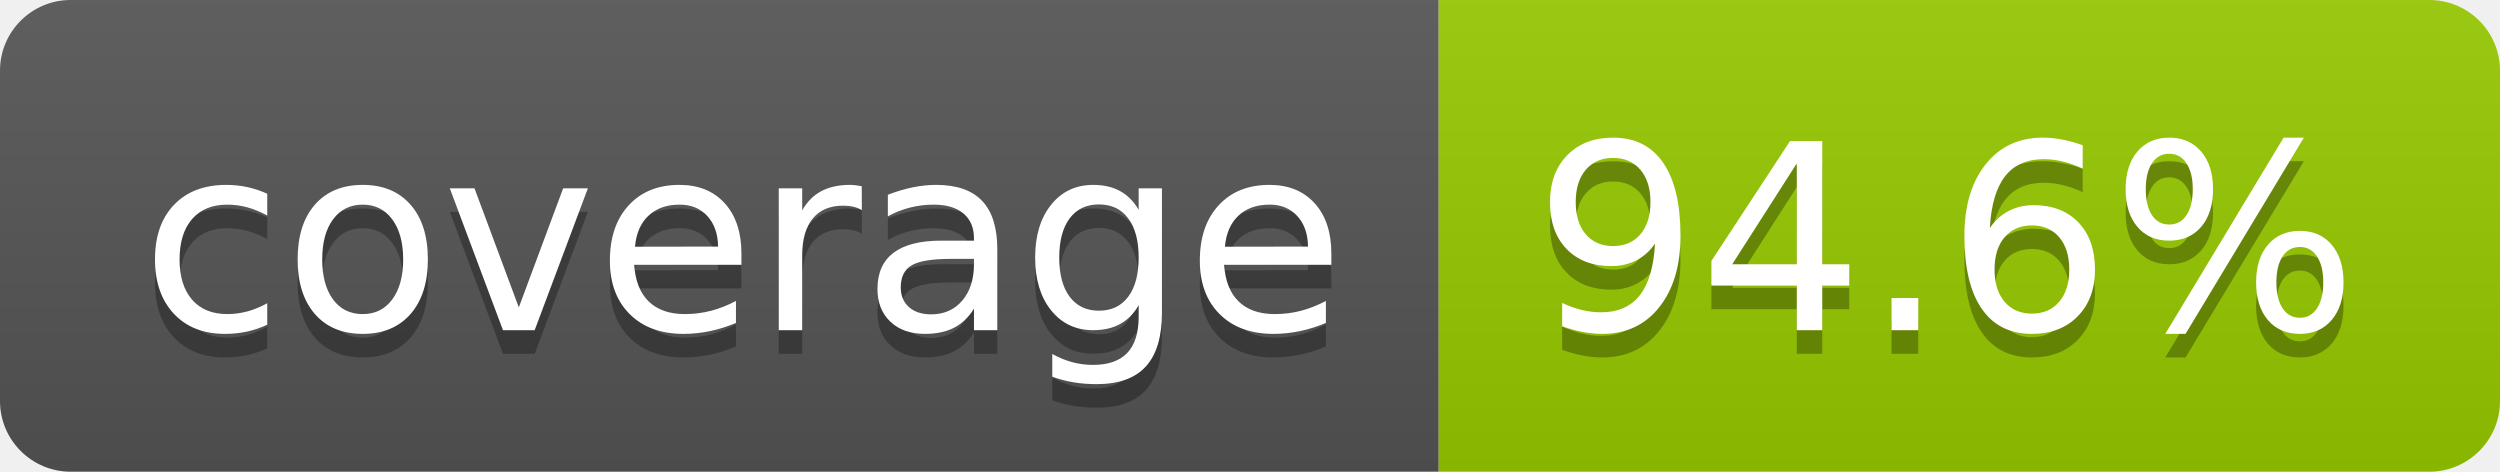
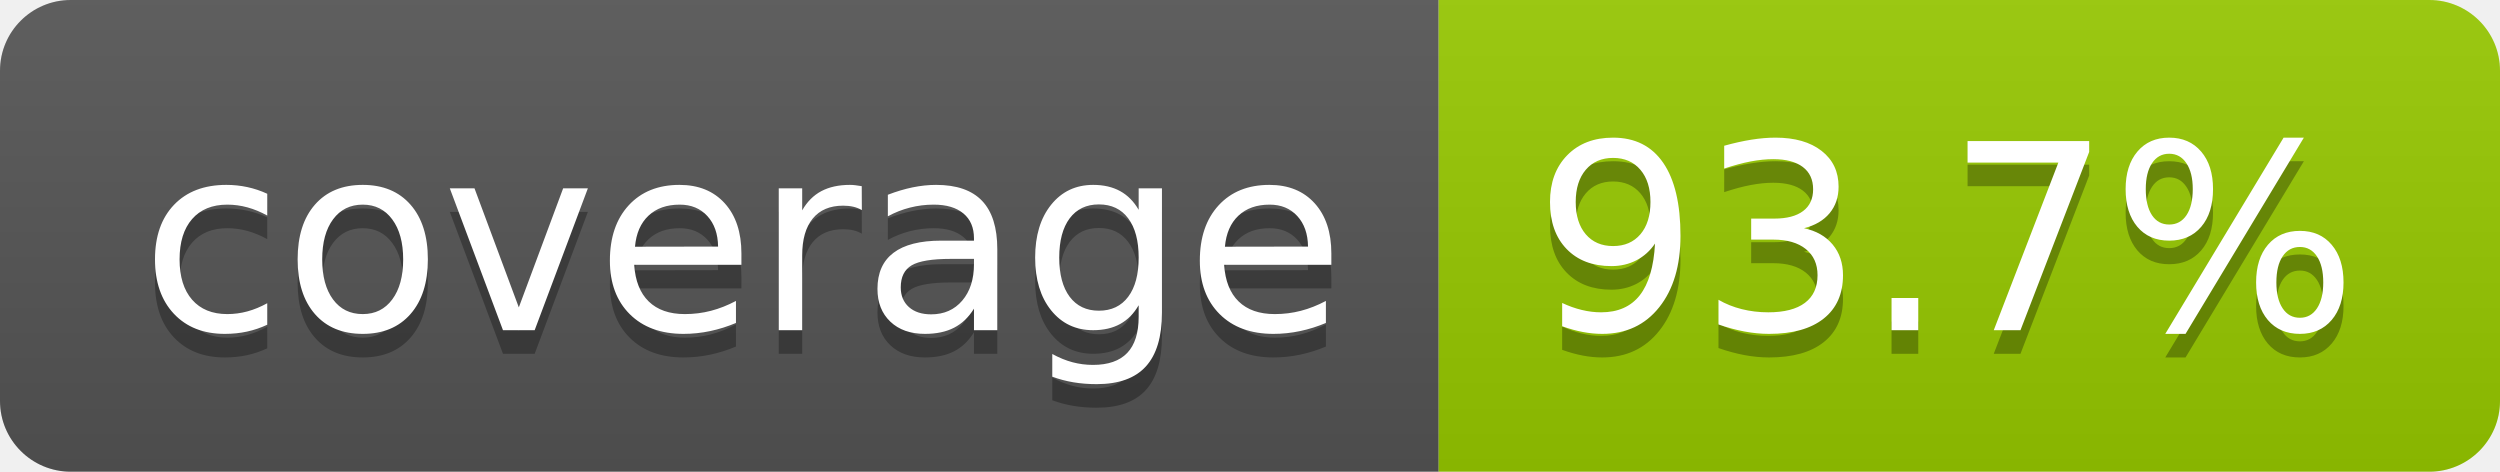
- <svg xmlns="http://www.w3.org/2000/svg" width="106" height="20" role="img" aria-label="coverage: 94.6%">
+ <svg xmlns="http://www.w3.org/2000/svg" width="106" height="20" role="img" aria-label="coverage: 93.7%">
  <linearGradient id="s" x2="0" y2="100%">
    <stop offset="0" stop-color="#bbb" stop-opacity=".1" />
    <stop offset="1" stop-opacity=".1" />
  </linearGradient>
  <clipPath id="r">
    <rect width="106" height="20" rx="3" fill="#fff" />
  </clipPath>
  <g clip-path="url(#r)">
    <rect width="61" height="20" fill="#555" />
    <rect x="61" width="45" height="20" fill="#97ca00" />
    <rect width="106" height="20" fill="url(#s)" />
  </g>
  <g fill="#fff" text-anchor="middle" font-family="Verdana,Geneva,DejaVu Sans,sans-serif" text-rendering="geometricPrecision" font-size="110">
    <text aria-hidden="true" x="315" y="150" fill="#010101" fill-opacity=".3" transform="scale(.1)" textLength="510">coverage</text>
    <text x="315" y="140" transform="scale(.1)" fill="#fff" textLength="510">coverage</text>
-     <text aria-hidden="true" x="825" y="150" fill="#010101" fill-opacity=".3" transform="scale(.1)" textLength="350">94.6%</text>
-     <text x="825" y="140" transform="scale(.1)" fill="#fff" textLength="350">94.6%</text>
+     <text aria-hidden="true" x="825" y="150" fill="#010101" fill-opacity=".3" transform="scale(.1)" textLength="350">93.7%</text>
+     <text x="825" y="140" transform="scale(.1)" fill="#fff" textLength="350">93.7%</text>
  </g>
</svg>
